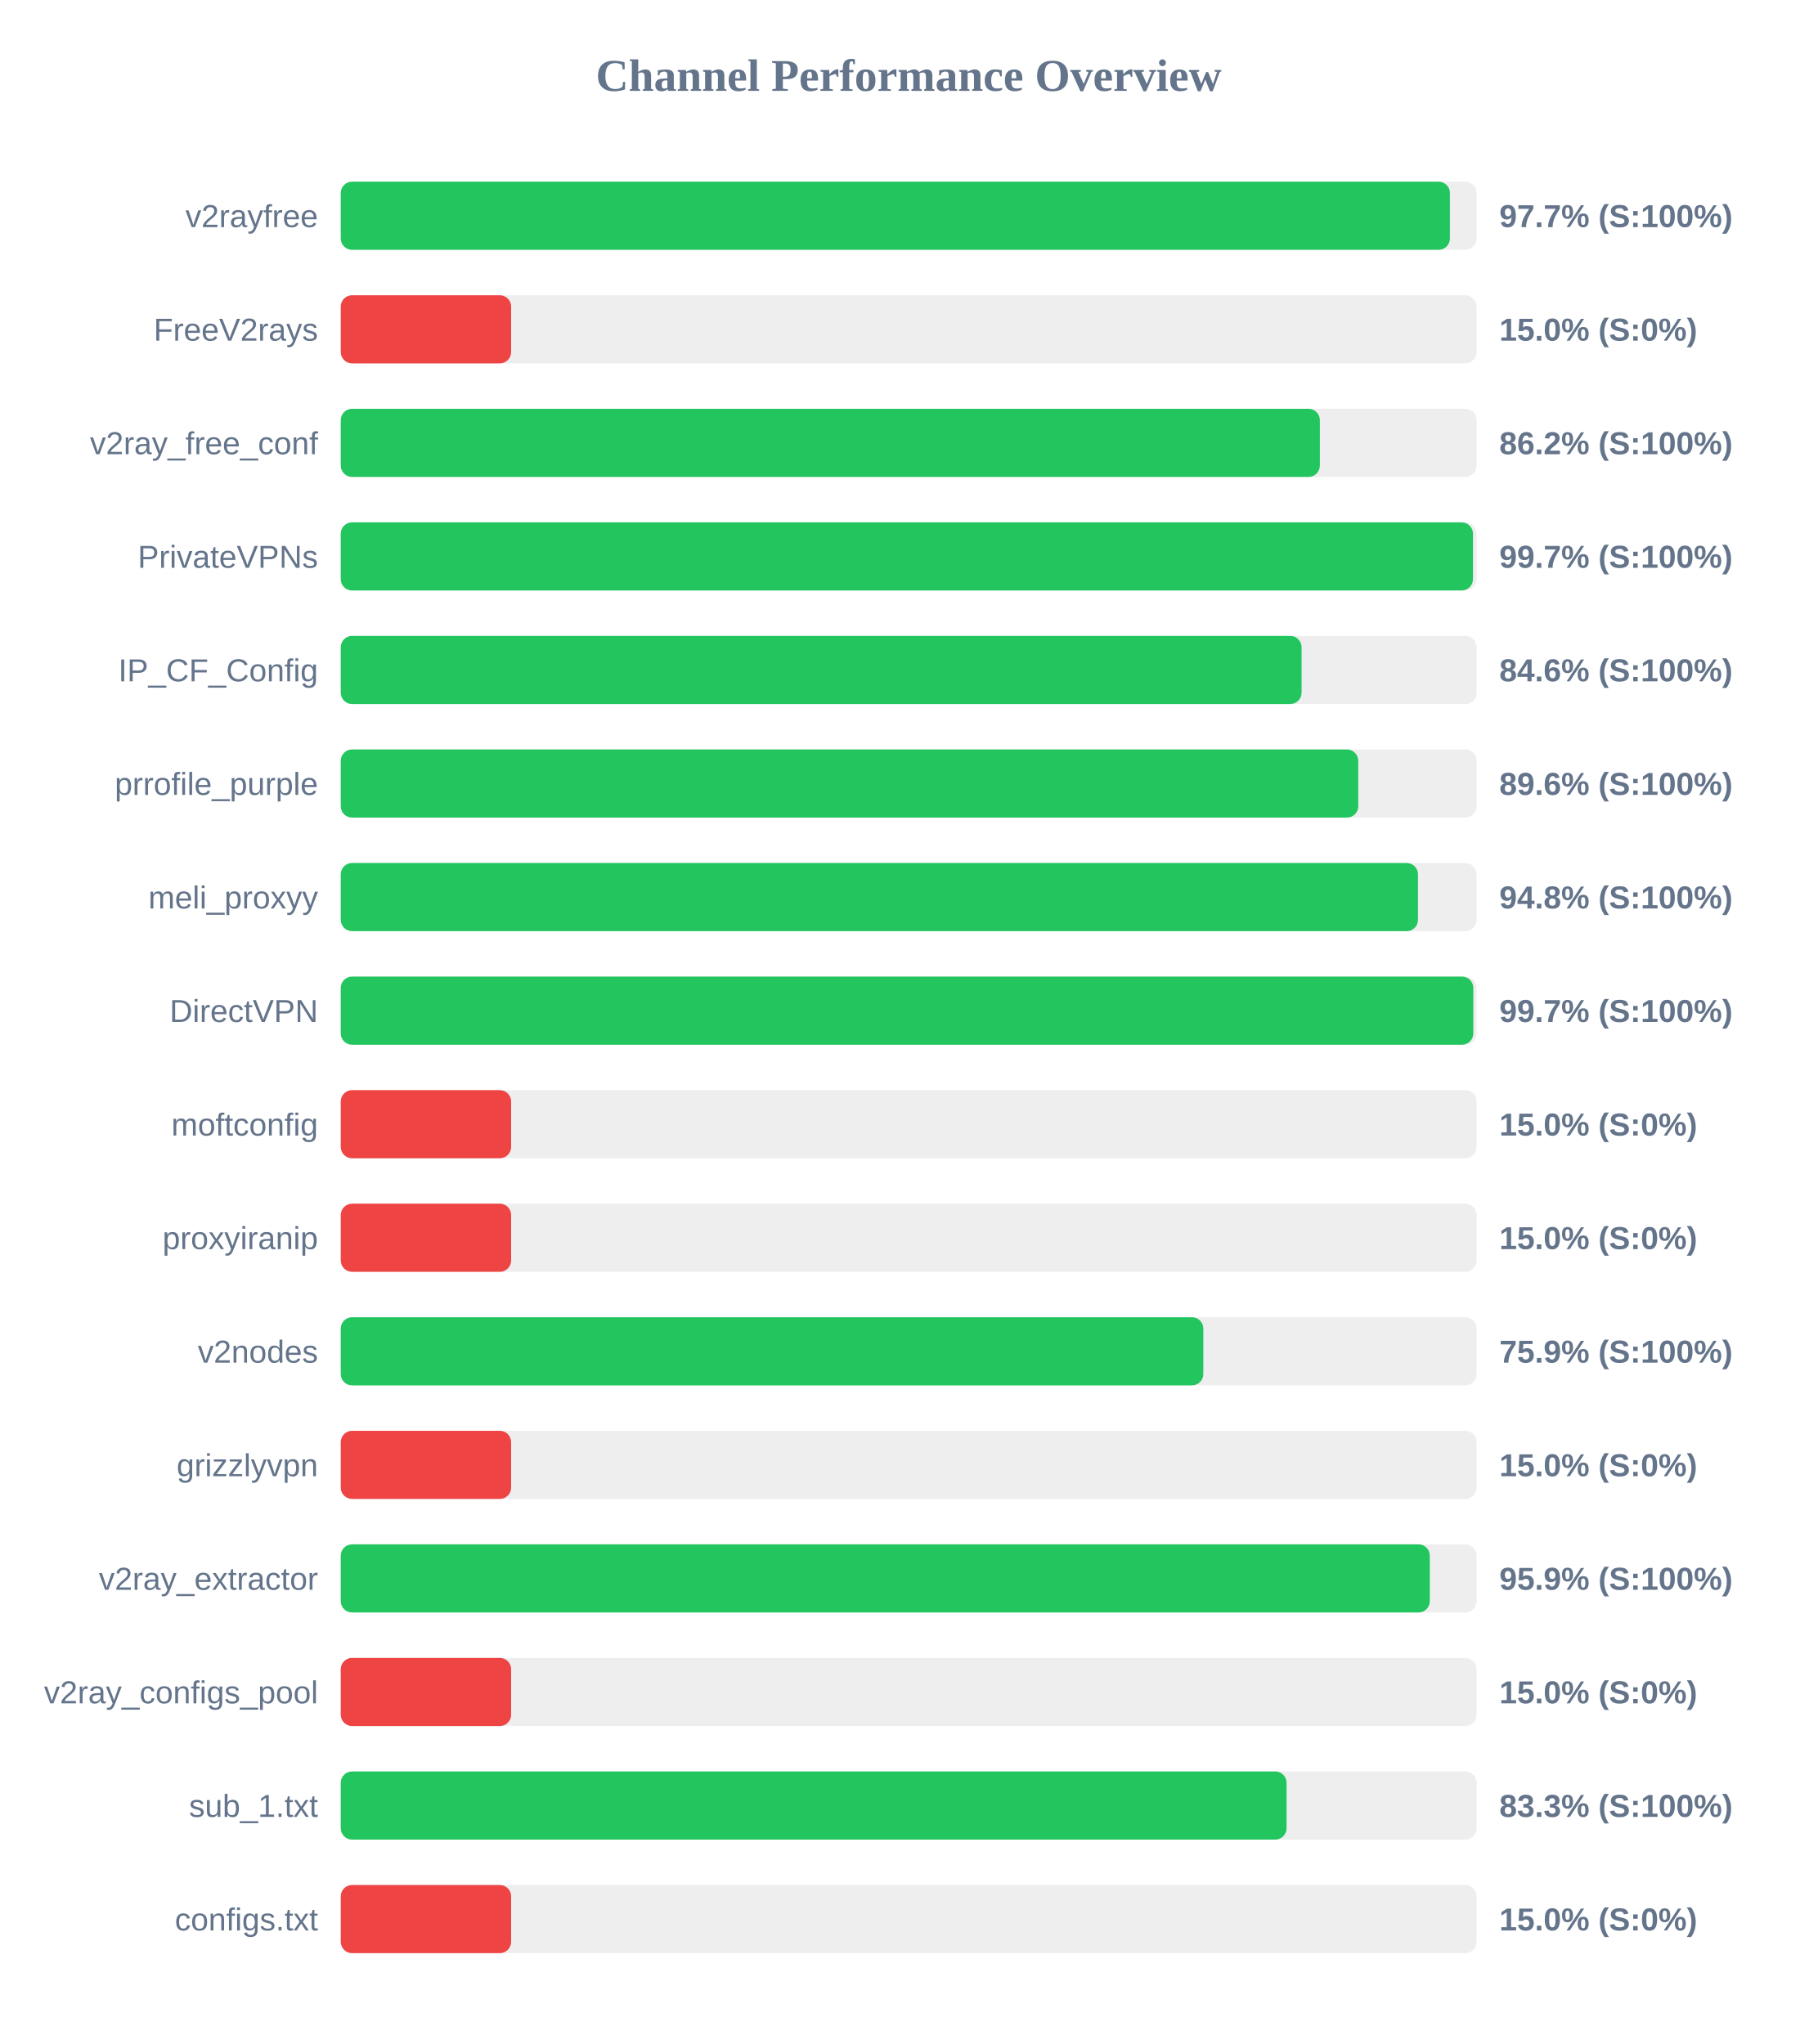
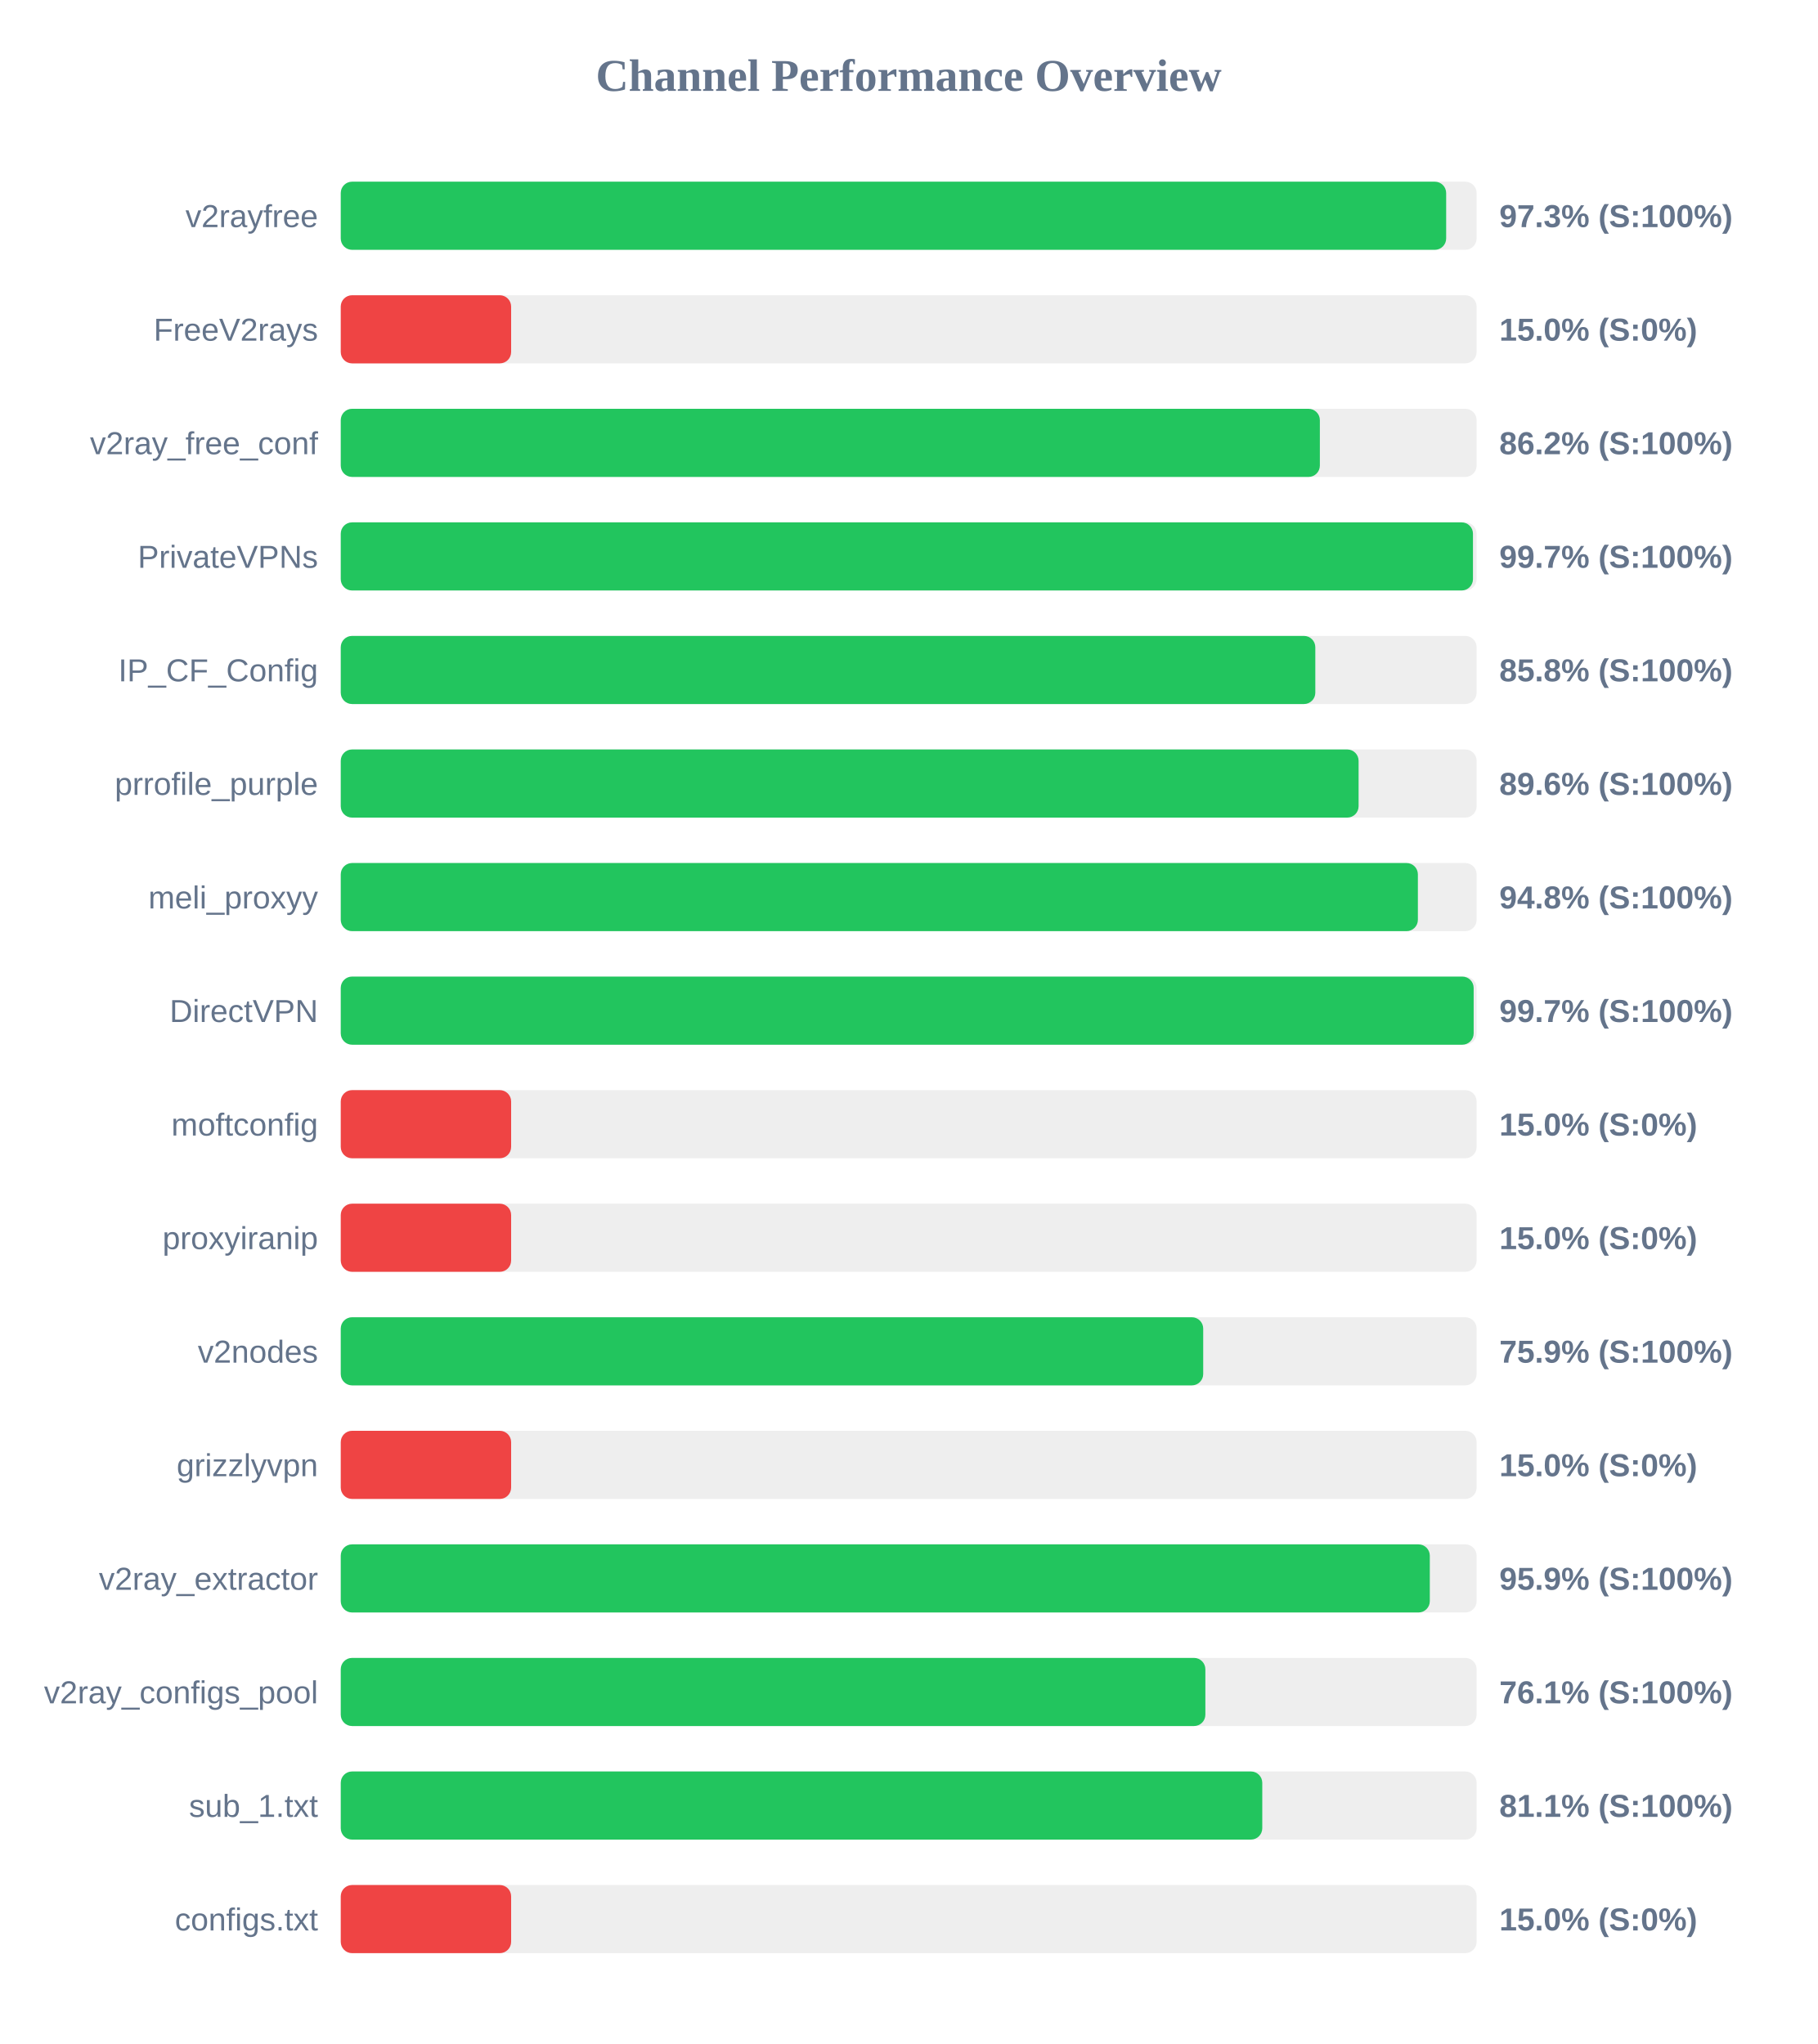
<svg xmlns="http://www.w3.org/2000/svg" width="800" height="900" version="1.1">
  <style>
        .row { font: 14px Arial; fill: #64748b; }
        .score { font: bold 14px Arial; fill: #64748b; }
    </style>
  <text x="400" y="40" text-anchor="middle" font-size="20px" font-weight="bold" fill="#64748b">Channel Performance Overview</text>
  <rect x="150" y="80" width="500" height="30" fill="#eee" rx="5" />
-   <rect x="150" y="80" width="488.25" height="30" fill="#22c55e" rx="5" />
+   <rect x="150" y="80" width="486.6" height="30" fill="#22c55e" rx="5" />
  <text x="140" y="100" text-anchor="end" class="row">v2rayfree</text>
-   <text x="660" y="100" text-anchor="start" class="score">97.7% (S:100%)</text>
+   <text x="660" y="100" text-anchor="start" class="score">97.3% (S:100%)</text>
  <rect x="150" y="130" width="500" height="30" fill="#eee" rx="5" />
  <rect x="150" y="130" width="75.0" height="30" fill="#ef4444" rx="5" />
  <text x="140" y="150" text-anchor="end" class="row">FreeV2rays</text>
  <text x="660" y="150" text-anchor="start" class="score">15.0% (S:0%)</text>
  <rect x="150" y="180" width="500" height="30" fill="#eee" rx="5" />
  <rect x="150" y="180" width="431.0" height="30" fill="#22c55e" rx="5" />
  <text x="140" y="200" text-anchor="end" class="row">v2ray_free_conf</text>
  <text x="660" y="200" text-anchor="start" class="score">86.2% (S:100%)</text>
  <rect x="150" y="230" width="500" height="30" fill="#eee" rx="5" />
  <rect x="150" y="230" width="498.4" height="30" fill="#22c55e" rx="5" />
  <text x="140" y="250" text-anchor="end" class="row">PrivateVPNs</text>
  <text x="660" y="250" text-anchor="start" class="score">99.7% (S:100%)</text>
  <rect x="150" y="280" width="500" height="30" fill="#eee" rx="5" />
-   <rect x="150" y="280" width="422.95" height="30" fill="#22c55e" rx="5" />
+   <rect x="150" y="280" width="429.0" height="30" fill="#22c55e" rx="5" />
  <text x="140" y="300" text-anchor="end" class="row">IP_CF_Config</text>
-   <text x="660" y="300" text-anchor="start" class="score">84.6% (S:100%)</text>
+   <text x="660" y="300" text-anchor="start" class="score">85.8% (S:100%)</text>
  <rect x="150" y="330" width="500" height="30" fill="#eee" rx="5" />
-   <rect x="150" y="330" width="447.9" height="30" fill="#22c55e" rx="5" />
+   <rect x="150" y="330" width="448.05" height="30" fill="#22c55e" rx="5" />
  <text x="140" y="350" text-anchor="end" class="row">prrofile_purple</text>
  <text x="660" y="350" text-anchor="start" class="score">89.6% (S:100%)</text>
  <rect x="150" y="380" width="500" height="30" fill="#eee" rx="5" />
-   <rect x="150" y="380" width="474.2" height="30" fill="#22c55e" rx="5" />
+   <rect x="150" y="380" width="474.15" height="30" fill="#22c55e" rx="5" />
  <text x="140" y="400" text-anchor="end" class="row">meli_proxyy</text>
  <text x="660" y="400" text-anchor="start" class="score">94.8% (S:100%)</text>
  <rect x="150" y="430" width="500" height="30" fill="#eee" rx="5" />
-   <rect x="150" y="430" width="498.55" height="30" fill="#22c55e" rx="5" />
+   <rect x="150" y="430" width="498.7" height="30" fill="#22c55e" rx="5" />
  <text x="140" y="450" text-anchor="end" class="row">DirectVPN</text>
  <text x="660" y="450" text-anchor="start" class="score">99.7% (S:100%)</text>
  <rect x="150" y="480" width="500" height="30" fill="#eee" rx="5" />
  <rect x="150" y="480" width="75.0" height="30" fill="#ef4444" rx="5" />
  <text x="140" y="500" text-anchor="end" class="row">moftconfig</text>
  <text x="660" y="500" text-anchor="start" class="score">15.0% (S:0%)</text>
  <rect x="150" y="530" width="500" height="30" fill="#eee" rx="5" />
  <rect x="150" y="530" width="75.0" height="30" fill="#ef4444" rx="5" />
  <text x="140" y="550" text-anchor="end" class="row">proxyiranip</text>
  <text x="660" y="550" text-anchor="start" class="score">15.0% (S:0%)</text>
  <rect x="150" y="580" width="500" height="30" fill="#eee" rx="5" />
-   <rect x="150" y="580" width="379.7" height="30" fill="#22c55e" rx="5" />
+   <rect x="150" y="580" width="379.65" height="30" fill="#22c55e" rx="5" />
  <text x="140" y="600" text-anchor="end" class="row">v2nodes</text>
  <text x="660" y="600" text-anchor="start" class="score">75.9% (S:100%)</text>
  <rect x="150" y="630" width="500" height="30" fill="#eee" rx="5" />
  <rect x="150" y="630" width="75.0" height="30" fill="#ef4444" rx="5" />
  <text x="140" y="650" text-anchor="end" class="row">grizzlyvpn</text>
  <text x="660" y="650" text-anchor="start" class="score">15.0% (S:0%)</text>
  <rect x="150" y="680" width="500" height="30" fill="#eee" rx="5" />
  <rect x="150" y="680" width="479.4" height="30" fill="#22c55e" rx="5" />
  <text x="140" y="700" text-anchor="end" class="row">v2ray_extractor</text>
  <text x="660" y="700" text-anchor="start" class="score">95.9% (S:100%)</text>
  <rect x="150" y="730" width="500" height="30" fill="#eee" rx="5" />
-   <rect x="150" y="730" width="75.0" height="30" fill="#ef4444" rx="5" />
+   <rect x="150" y="730" width="380.6" height="30" fill="#22c55e" rx="5" />
  <text x="140" y="750" text-anchor="end" class="row">v2ray_configs_pool</text>
-   <text x="660" y="750" text-anchor="start" class="score">15.0% (S:0%)</text>
+   <text x="660" y="750" text-anchor="start" class="score">76.1% (S:100%)</text>
  <rect x="150" y="780" width="500" height="30" fill="#eee" rx="5" />
-   <rect x="150" y="780" width="416.35" height="30" fill="#22c55e" rx="5" />
+   <rect x="150" y="780" width="405.65" height="30" fill="#22c55e" rx="5" />
  <text x="140" y="800" text-anchor="end" class="row">sub_1.txt</text>
-   <text x="660" y="800" text-anchor="start" class="score">83.3% (S:100%)</text>
+   <text x="660" y="800" text-anchor="start" class="score">81.1% (S:100%)</text>
  <rect x="150" y="830" width="500" height="30" fill="#eee" rx="5" />
  <rect x="150" y="830" width="75.0" height="30" fill="#ef4444" rx="5" />
  <text x="140" y="850" text-anchor="end" class="row">configs.txt</text>
  <text x="660" y="850" text-anchor="start" class="score">15.0% (S:0%)</text>
</svg>
